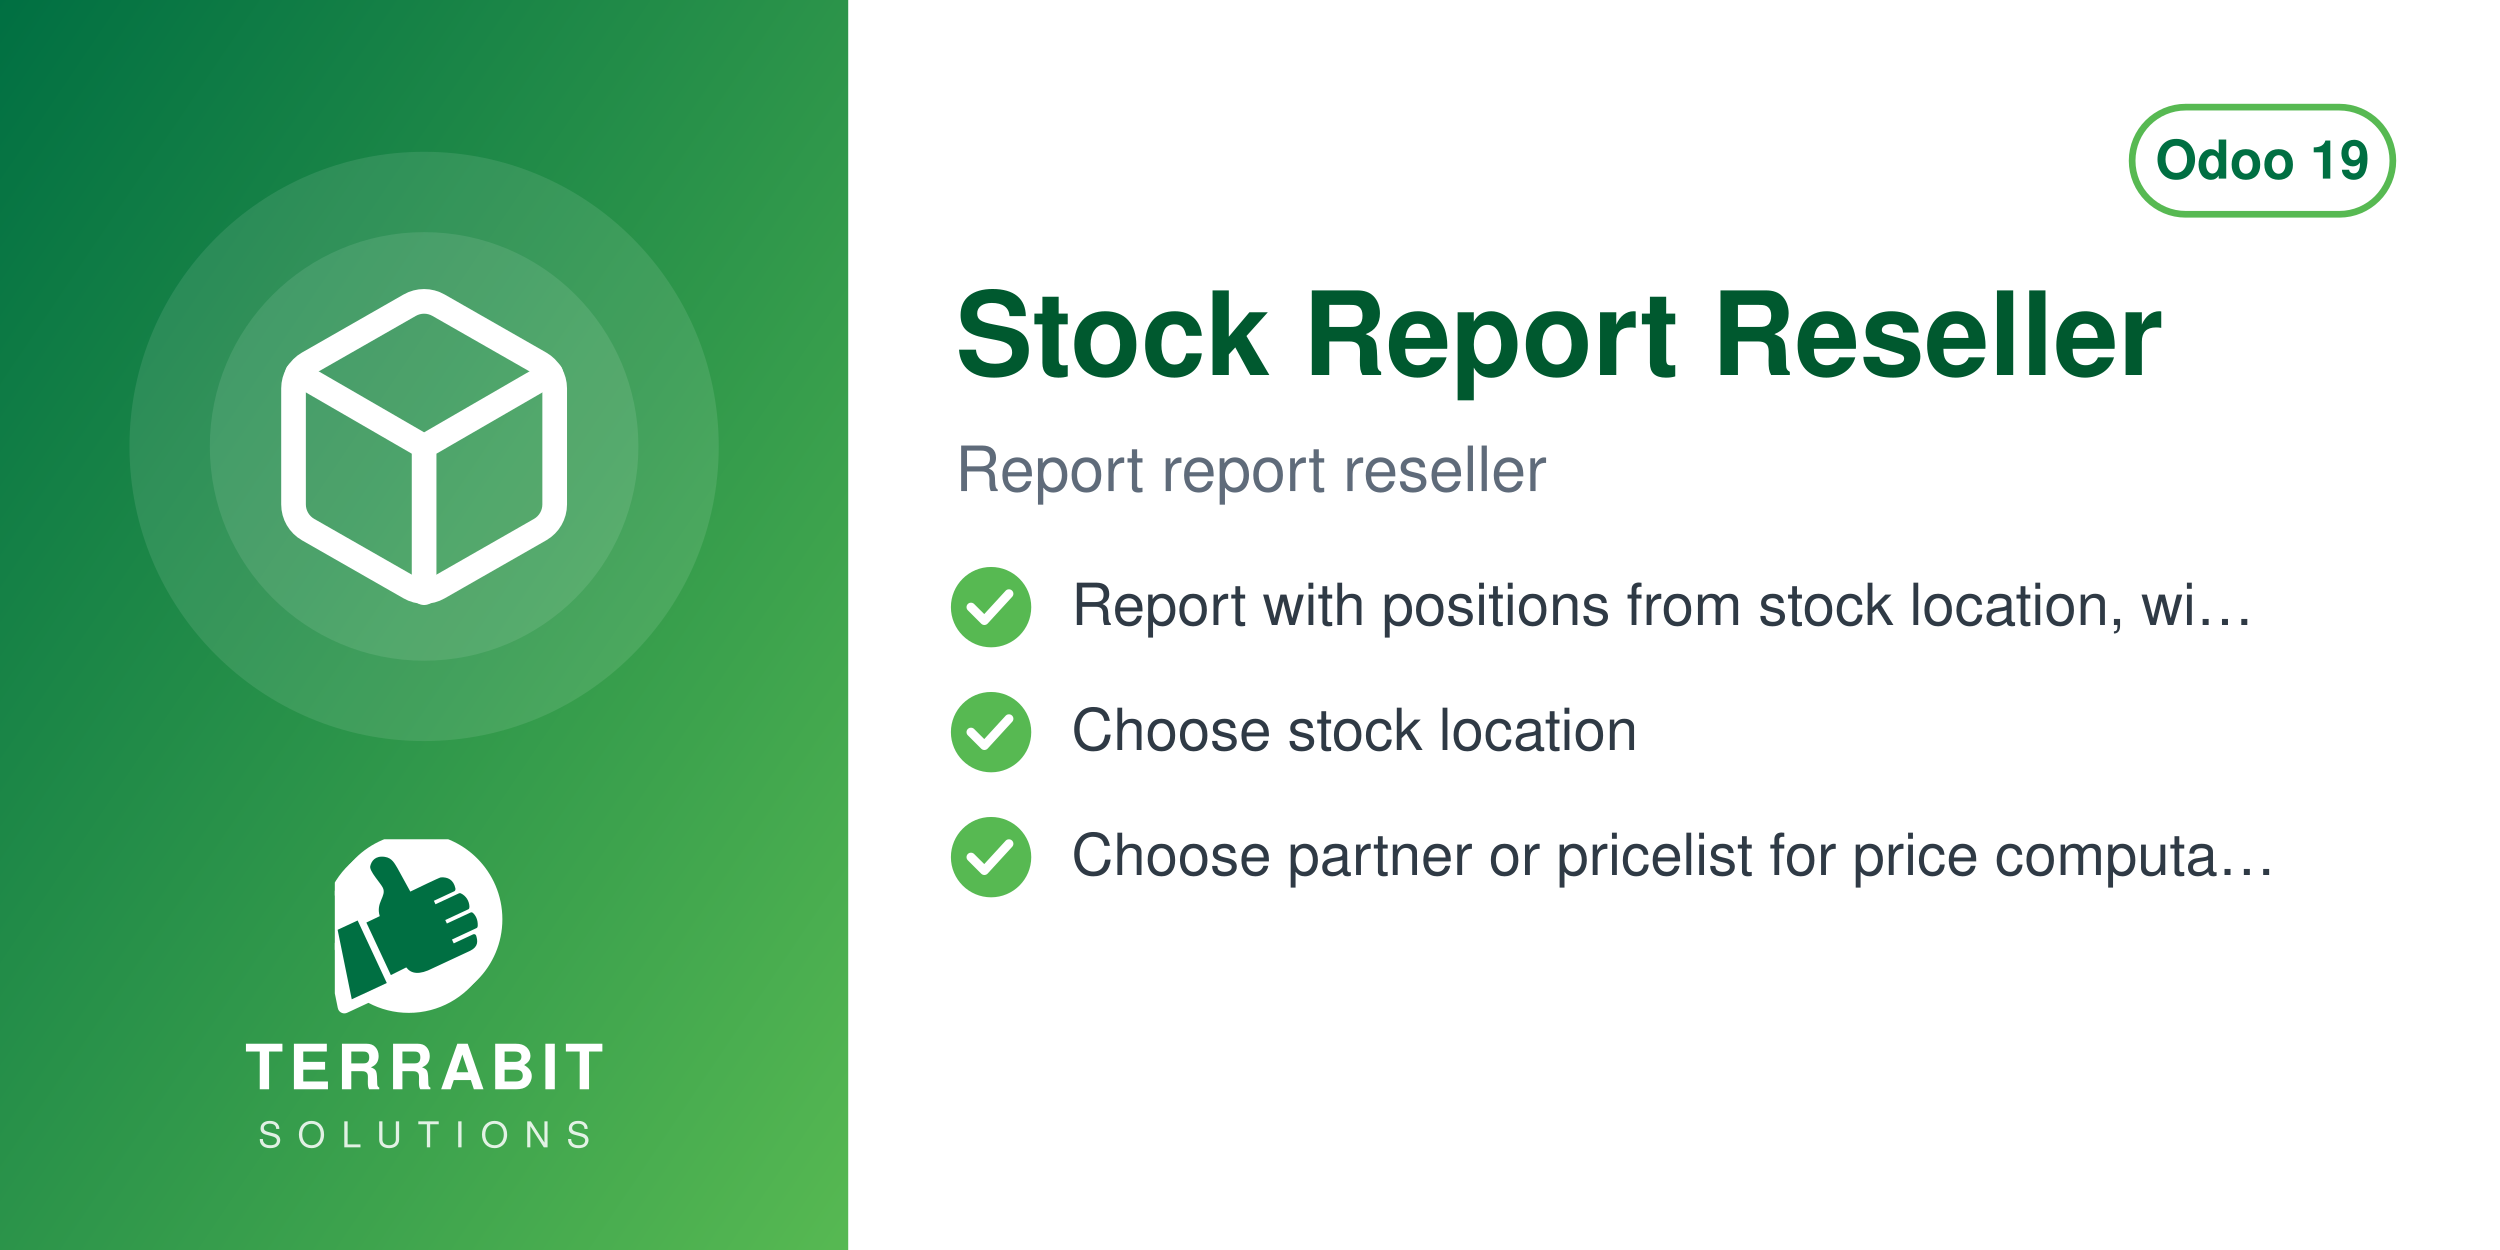
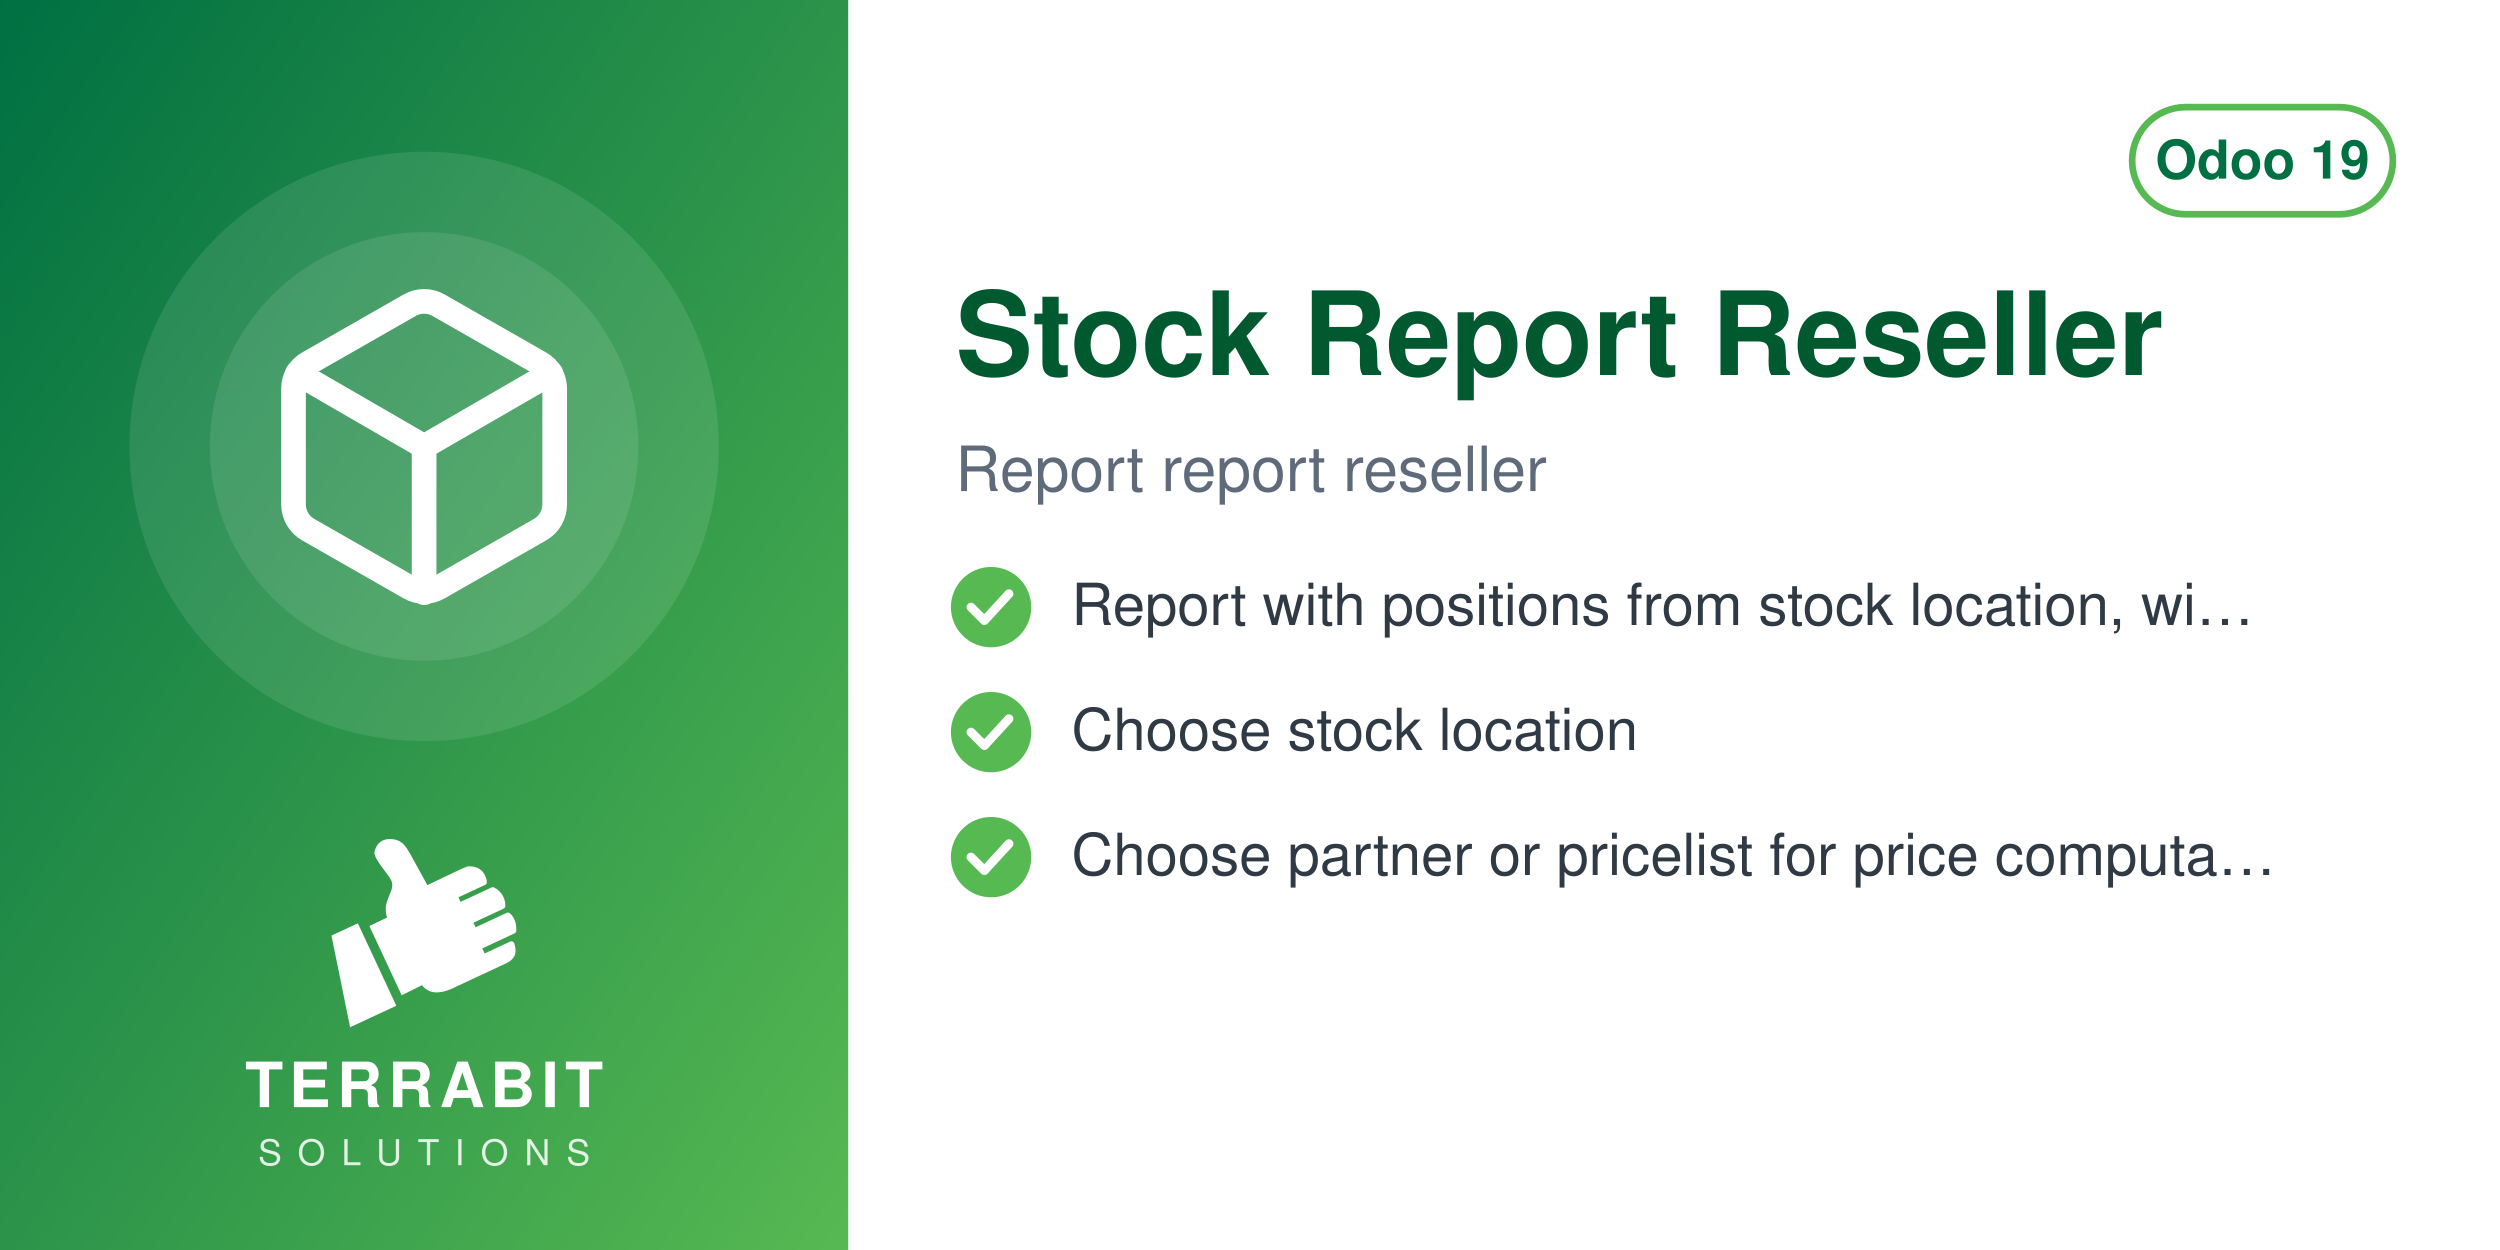
<svg xmlns="http://www.w3.org/2000/svg" width="560" height="280" viewBox="0 0 560 280">
  <defs>
    <linearGradient id="g" x1="0" y1="0" x2="1" y2="1">
      <stop offset="0" stop-color="#006F42" />
      <stop offset="1" stop-color="#57B952" />
    </linearGradient>
  </defs>
  <rect width="560" height="280" fill="#FFFFFF" />
  <rect width="190" height="280" fill="url(#g)" />
  <circle cx="95.0" cy="100" r="66" fill="white" opacity="0.10" />
  <circle cx="95.0" cy="100" r="48" fill="white" opacity="0.10" />
  <svg x="56.0" y="61.0" width="78" height="78" viewBox="0 0 24 24">
    <g fill="none" stroke="white" stroke-width="1.7" stroke-linecap="round" stroke-linejoin="round">
      <path d="M21 16V8a2 2 0 0 0-1-1.73l-7-4a2 2 0 0 0-2 0l-7 4A2 2 0 0 0 3 8v8a2 2 0 0 0 1 1.73l7 4a2 2 0 0 0 2 0l7-4A2 2 0 0 0 21 16z" />
      <path d="M3.27 6.96 12 12.01l8.73-5.05M12 22.08V12" />
    </g>
  </svg>
-   <svg x="75.0" y="188" width="40" height="40" viewBox="4150 2350 3900 3800" preserveAspectRatio="xMidYMid meet">
-     <path fill="#FFFFFF" d="M7338.82 5241.89c-336.4,511.49 -915.39,849.23 -1573.35,849.23 -318.43,0 -618.3,-79.19 -881.23,-218.8l-465.06 216.37c-72.83,33.95 -159.37,2.44 -193.35,-70.37 -5.59,-12.01 -9.4,-24.39 -11.54,-36.85l-247.52 -1217.33c-54.07,-175.41 -83.21,-361.76 -83.21,-554.92 0,-657.98 337.78,-1237 849.31,-1573.39 -400.37,339.2 -654.6,845.59 -654.6,1411.43 0,184.82 27.28,368.48 81.7,545.13l0.48 1.54 247.97 1219.53 0.08 0.48c1.71,9.89 4.72,19.5 8.96,28.59 26.29,56.38 93.5,80.75 149.87,54.52l479.82 -223.25 14.39 7.64c267.26,141.92 563.34,214.99 865.9,214.99 565.81,0 1072.18,-254.2 1411.38,-654.54z" />
-     <path fill="#FFFFFF" d="M5927.44 2165.35c1039.34,0 1881.91,842.57 1881.91,1881.91 0,1039.34 -842.57,1881.89 -1881.91,1881.89 -318.43,0 -618.33,-79.2 -881.24,-218.81l-465.06 216.38c-72.81,33.95 -159.37,2.44 -193.34,-70.36 -5.59,-12.01 -9.41,-24.4 -11.55,-36.86l-247.56 -1217.47c-54.04,-175.36 -83.16,-361.66 -83.16,-554.76 0,-1039.34 842.56,-1881.91 1881.9,-1881.91z" />
-     <path fill="#006F42" d="M4648.32 4073.59l636.59 1365.17 -765.09 355.96 -308.63 -1517.87 437.13 -203.26zm725.61 1192.32l336.75 -167.88c105.65,140.85 282.69,170.72 576.82,18.8l819.92 -382.33c181.4,-90.13 164.26,-214.57 130.07,-328.43 -4.28,-14.25 -13.68,-24.81 -27.34,-30.7 -13.67,-5.89 -27.61,-5.11 -41.09,1.18l-422.32 196.93 -39.04 -83.72 538.07 -250.91c16.64,-7.76 24.7,-27.69 25.58,-46.04 6.48,-134.33 -44.36,-230.89 -105.84,-285.23 -15.2,-13.44 -35.71,-15.59 -54.12,-7l-513.92 239.64 -35.6 -76.34 506.31 -236.1c17.69,-8.25 22.52,-36.93 21.83,-56.45 -4.1,-117.31 -67.62,-232.74 -187.72,-290.66 -13.94,-6.72 -28.64,-6.36 -42.69,0.19l-511.21 238.38 -35.37 -75.86 448.98 -209.36c20.44,-9.53 25.81,-42.28 21.02,-64.32 -41.02,-189.07 -167.92,-247.8 -318.14,-237.87 -29.39,1.94 -589.86,273.16 -665.95,310.54l-281.84 -513.57c-59.06,-93.13 -112.7,-221.7 -276.47,-245.13 -211.24,-30.22 -291.56,94.38 -316.89,203.13 -25.32,108.75 223.84,365.99 276.05,473.69 85.52,184.27 -161.86,318.11 -68.41,617.99l-292.54 139.94 535.09 1147.51z" />
+   <svg x="72.0" y="186" width="46" height="46" viewBox="4045 2535 3400 3400" preserveAspectRatio="xMidYMid meet">
+     <path fill="#FFFFFF" d="M4648.32 4073.59l636.59 1365.17 -765.09 355.96 -308.63 -1517.87 437.13 -203.26zm725.61 1192.32l336.75 -167.88c105.65,140.85 282.69,170.72 576.82,18.8l819.92 -382.33c181.4,-90.13 164.26,-214.57 130.07,-328.43 -4.28,-14.25 -13.68,-24.81 -27.34,-30.7 -13.67,-5.89 -27.61,-5.11 -41.09,1.18l-422.32 196.93 -39.04 -83.72 538.07 -250.91c16.64,-7.76 24.7,-27.69 25.58,-46.04 6.48,-134.33 -44.36,-230.89 -105.84,-285.23 -15.2,-13.44 -35.71,-15.59 -54.12,-7l-513.92 239.64 -35.6 -76.34 506.31 -236.1c17.69,-8.25 22.52,-36.93 21.83,-56.45 -4.1,-117.31 -67.62,-232.74 -187.72,-290.66 -13.94,-6.72 -28.64,-6.36 -42.69,0.19l-511.21 238.38 -35.37 -75.86 448.98 -209.36c20.44,-9.53 25.81,-42.28 21.02,-64.32 -41.02,-189.07 -167.92,-247.8 -318.14,-237.87 -29.39,1.94 -589.86,273.16 -665.95,310.54l-281.84 -513.57c-59.06,-93.13 -112.7,-221.7 -276.47,-245.13 -211.24,-30.22 -291.56,94.38 -316.89,203.13 -25.32,108.75 223.84,365.99 276.05,473.69 85.52,184.27 -161.86,318.11 -68.41,617.99l-292.54 139.94 535.09 1147.51z" />
  </svg>
-   <text x="95.0" y="244" text-anchor="middle" font-family="Helvetica,Arial,sans-serif" font-size="14" font-weight="800" letter-spacing="1.4" fill="white">TERRABIT</text>
-   <text x="95.0" y="257" text-anchor="middle" font-family="Helvetica,Arial,sans-serif" font-size="8" font-weight="500" letter-spacing="3.6" fill="white" opacity="0.85">SOLUTIONS</text>
+   <text x="95.0" y="248" text-anchor="middle" font-family="Helvetica,Arial,sans-serif" font-size="14" font-weight="800" letter-spacing="1.4" fill="white">TERRABIT</text>
+   <text x="95.0" y="261" text-anchor="middle" font-family="Helvetica,Arial,sans-serif" font-size="8" font-weight="500" letter-spacing="3.6" fill="white" opacity="0.85">SOLUTIONS</text>
  <g>
    <rect x="477.6" y="24" width="58.4" height="24" rx="12" fill="none" stroke="#57B952" stroke-width="1.5" />
    <text x="506.8" y="40" text-anchor="middle" font-family="Helvetica,Arial,sans-serif" font-size="12" font-weight="700" fill="#006F42">Odoo 19</text>
  </g>
  <text x="214" y="84" font-family="Helvetica,Arial,sans-serif" font-size="26" font-weight="700" fill="#00592F">Stock Report Reseller</text>
  <text x="214" y="110" font-family="Helvetica,Arial,sans-serif" font-size="14" fill="#5F6B7A">Report report reseller</text>
  <circle cx="222" cy="136" r="9" fill="#57B952" />
  <path d="M217.5 136 l3 3 l5.5 -6" fill="none" stroke="white" stroke-width="2" stroke-linecap="round" stroke-linejoin="round" />
  <text x="240" y="140" font-family="Helvetica,Arial,sans-serif" font-size="13" fill="#2F3A45">Report with positions from stock location, wi…</text>
  <circle cx="222" cy="164" r="9" fill="#57B952" />
  <path d="M217.5 164 l3 3 l5.5 -6" fill="none" stroke="white" stroke-width="2" stroke-linecap="round" stroke-linejoin="round" />
  <text x="240" y="168" font-family="Helvetica,Arial,sans-serif" font-size="13" fill="#2F3A45">Choose stock location</text>
  <circle cx="222" cy="192" r="9" fill="#57B952" />
  <path d="M217.5 192 l3 3 l5.5 -6" fill="none" stroke="white" stroke-width="2" stroke-linecap="round" stroke-linejoin="round" />
  <text x="240" y="196" font-family="Helvetica,Arial,sans-serif" font-size="13" fill="#2F3A45">Choose partner or pricelist for price computa…</text>
</svg>
